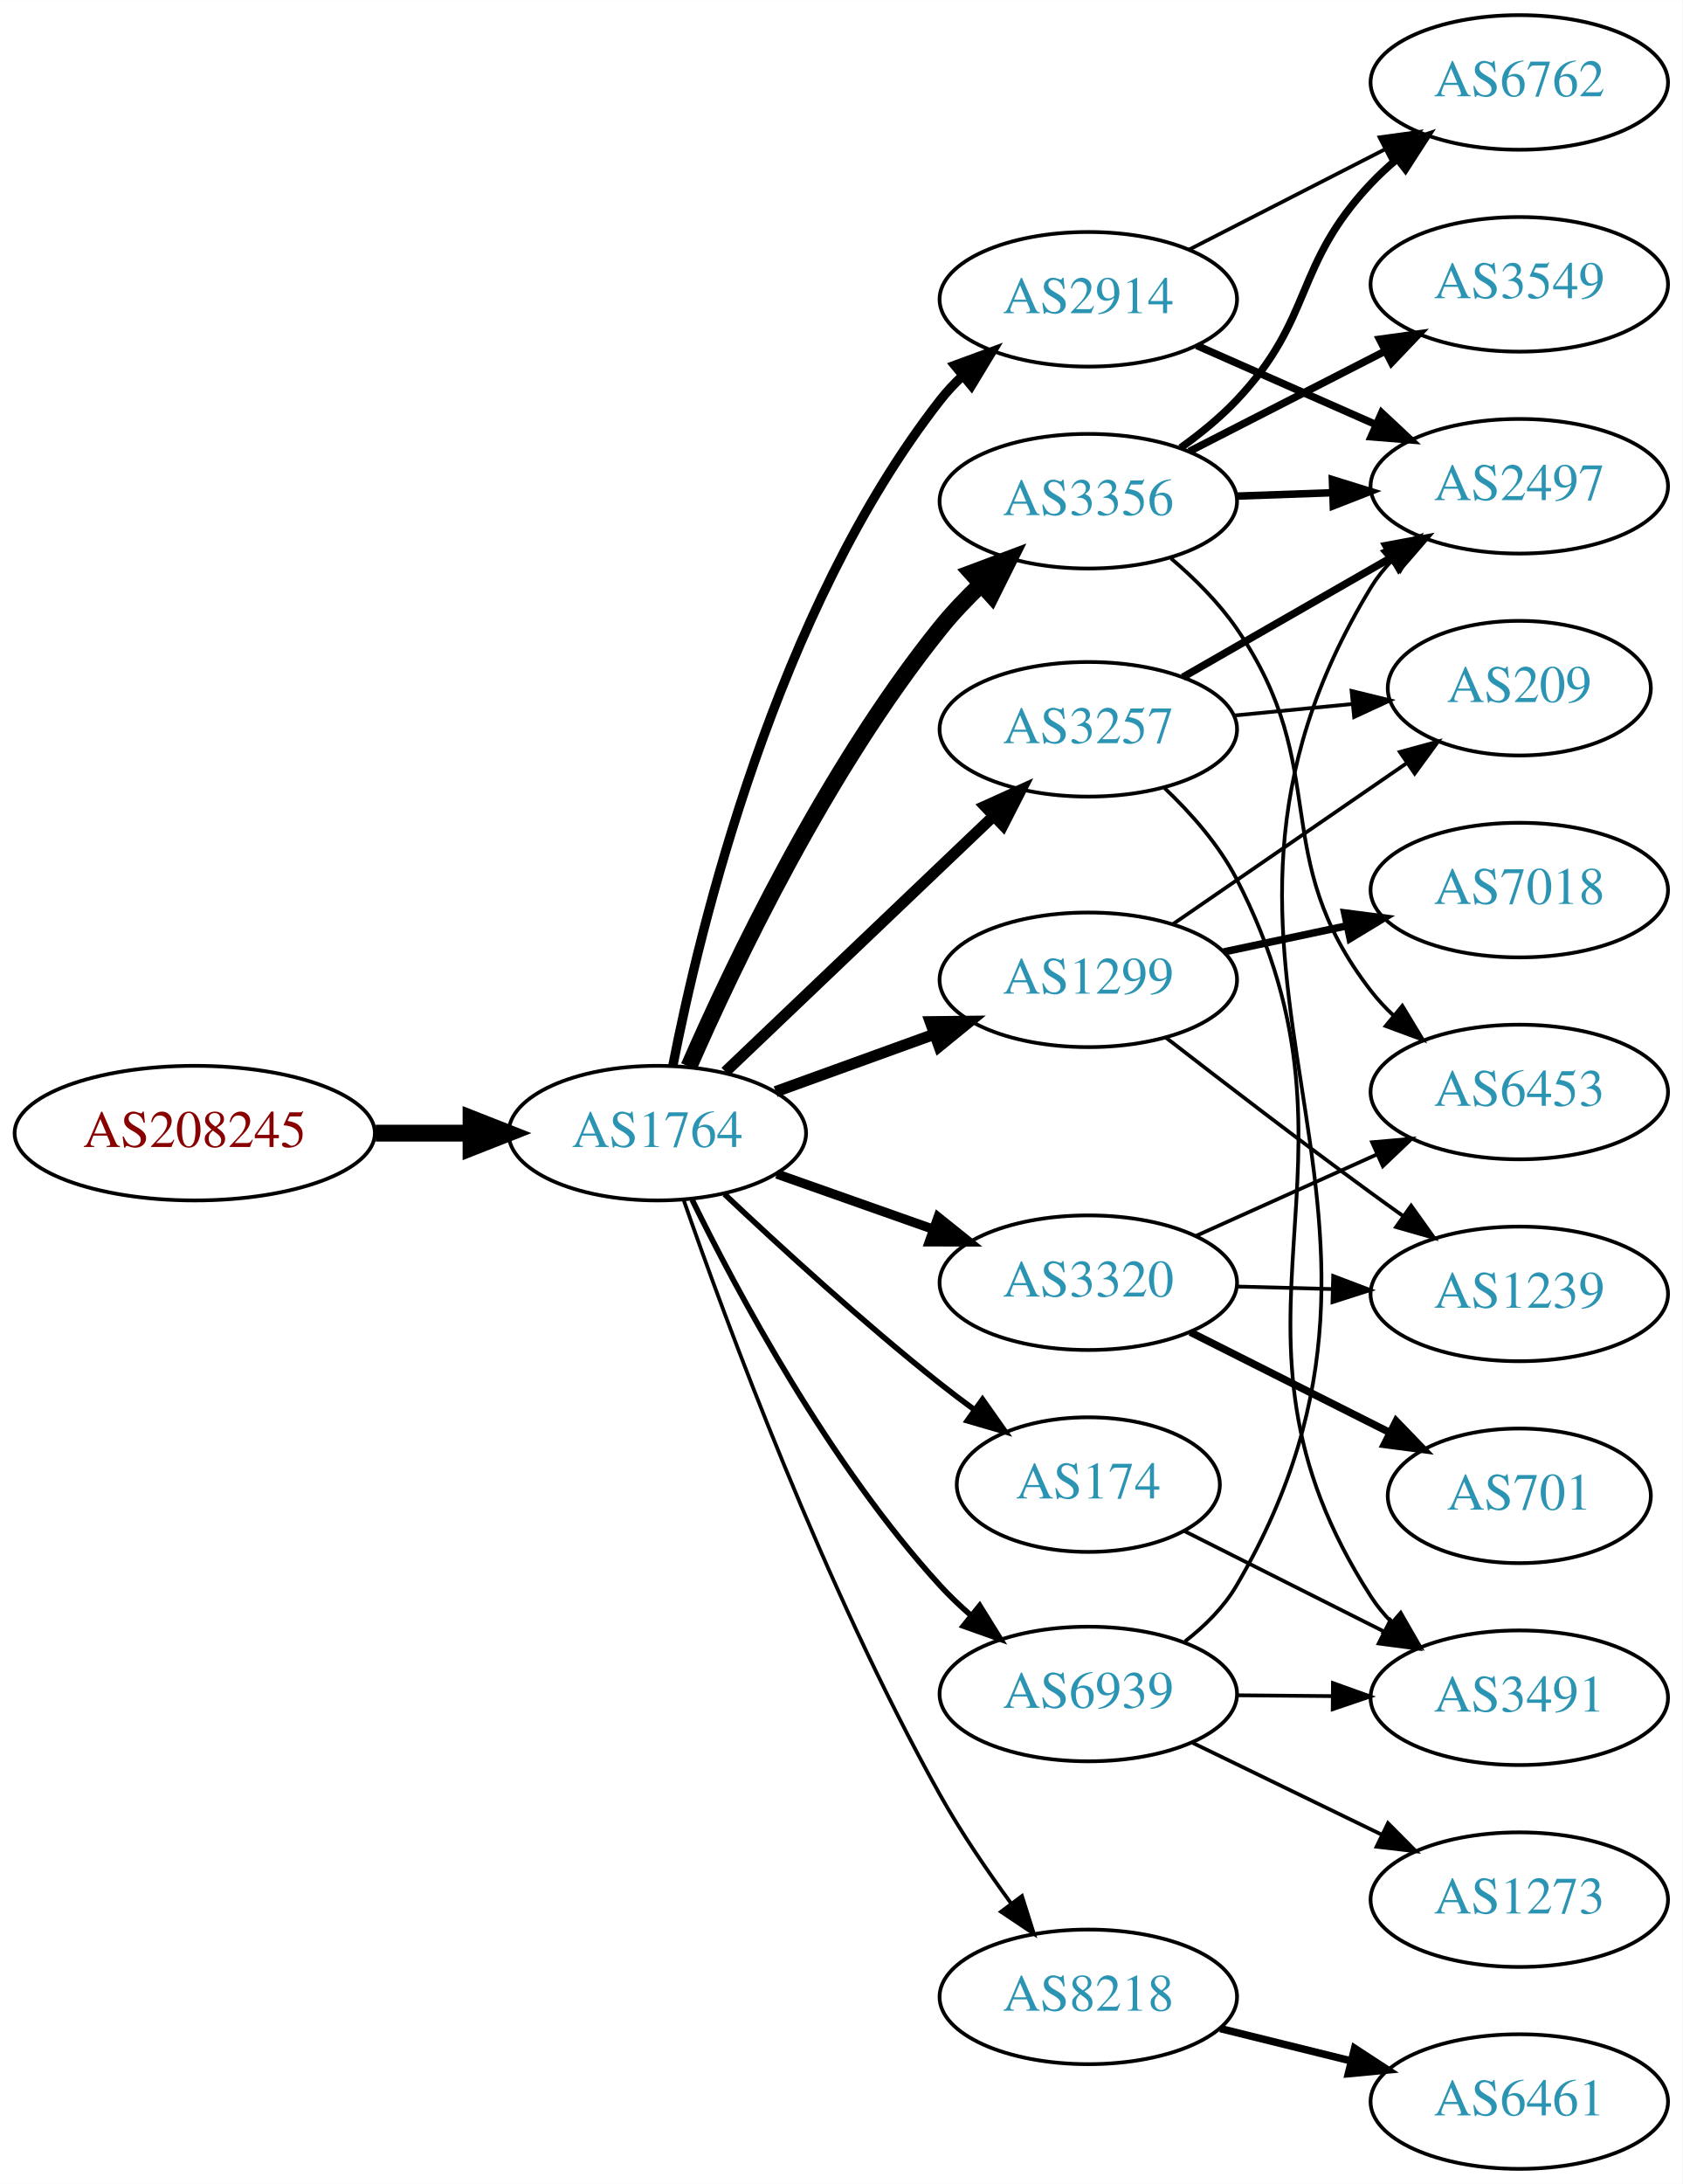
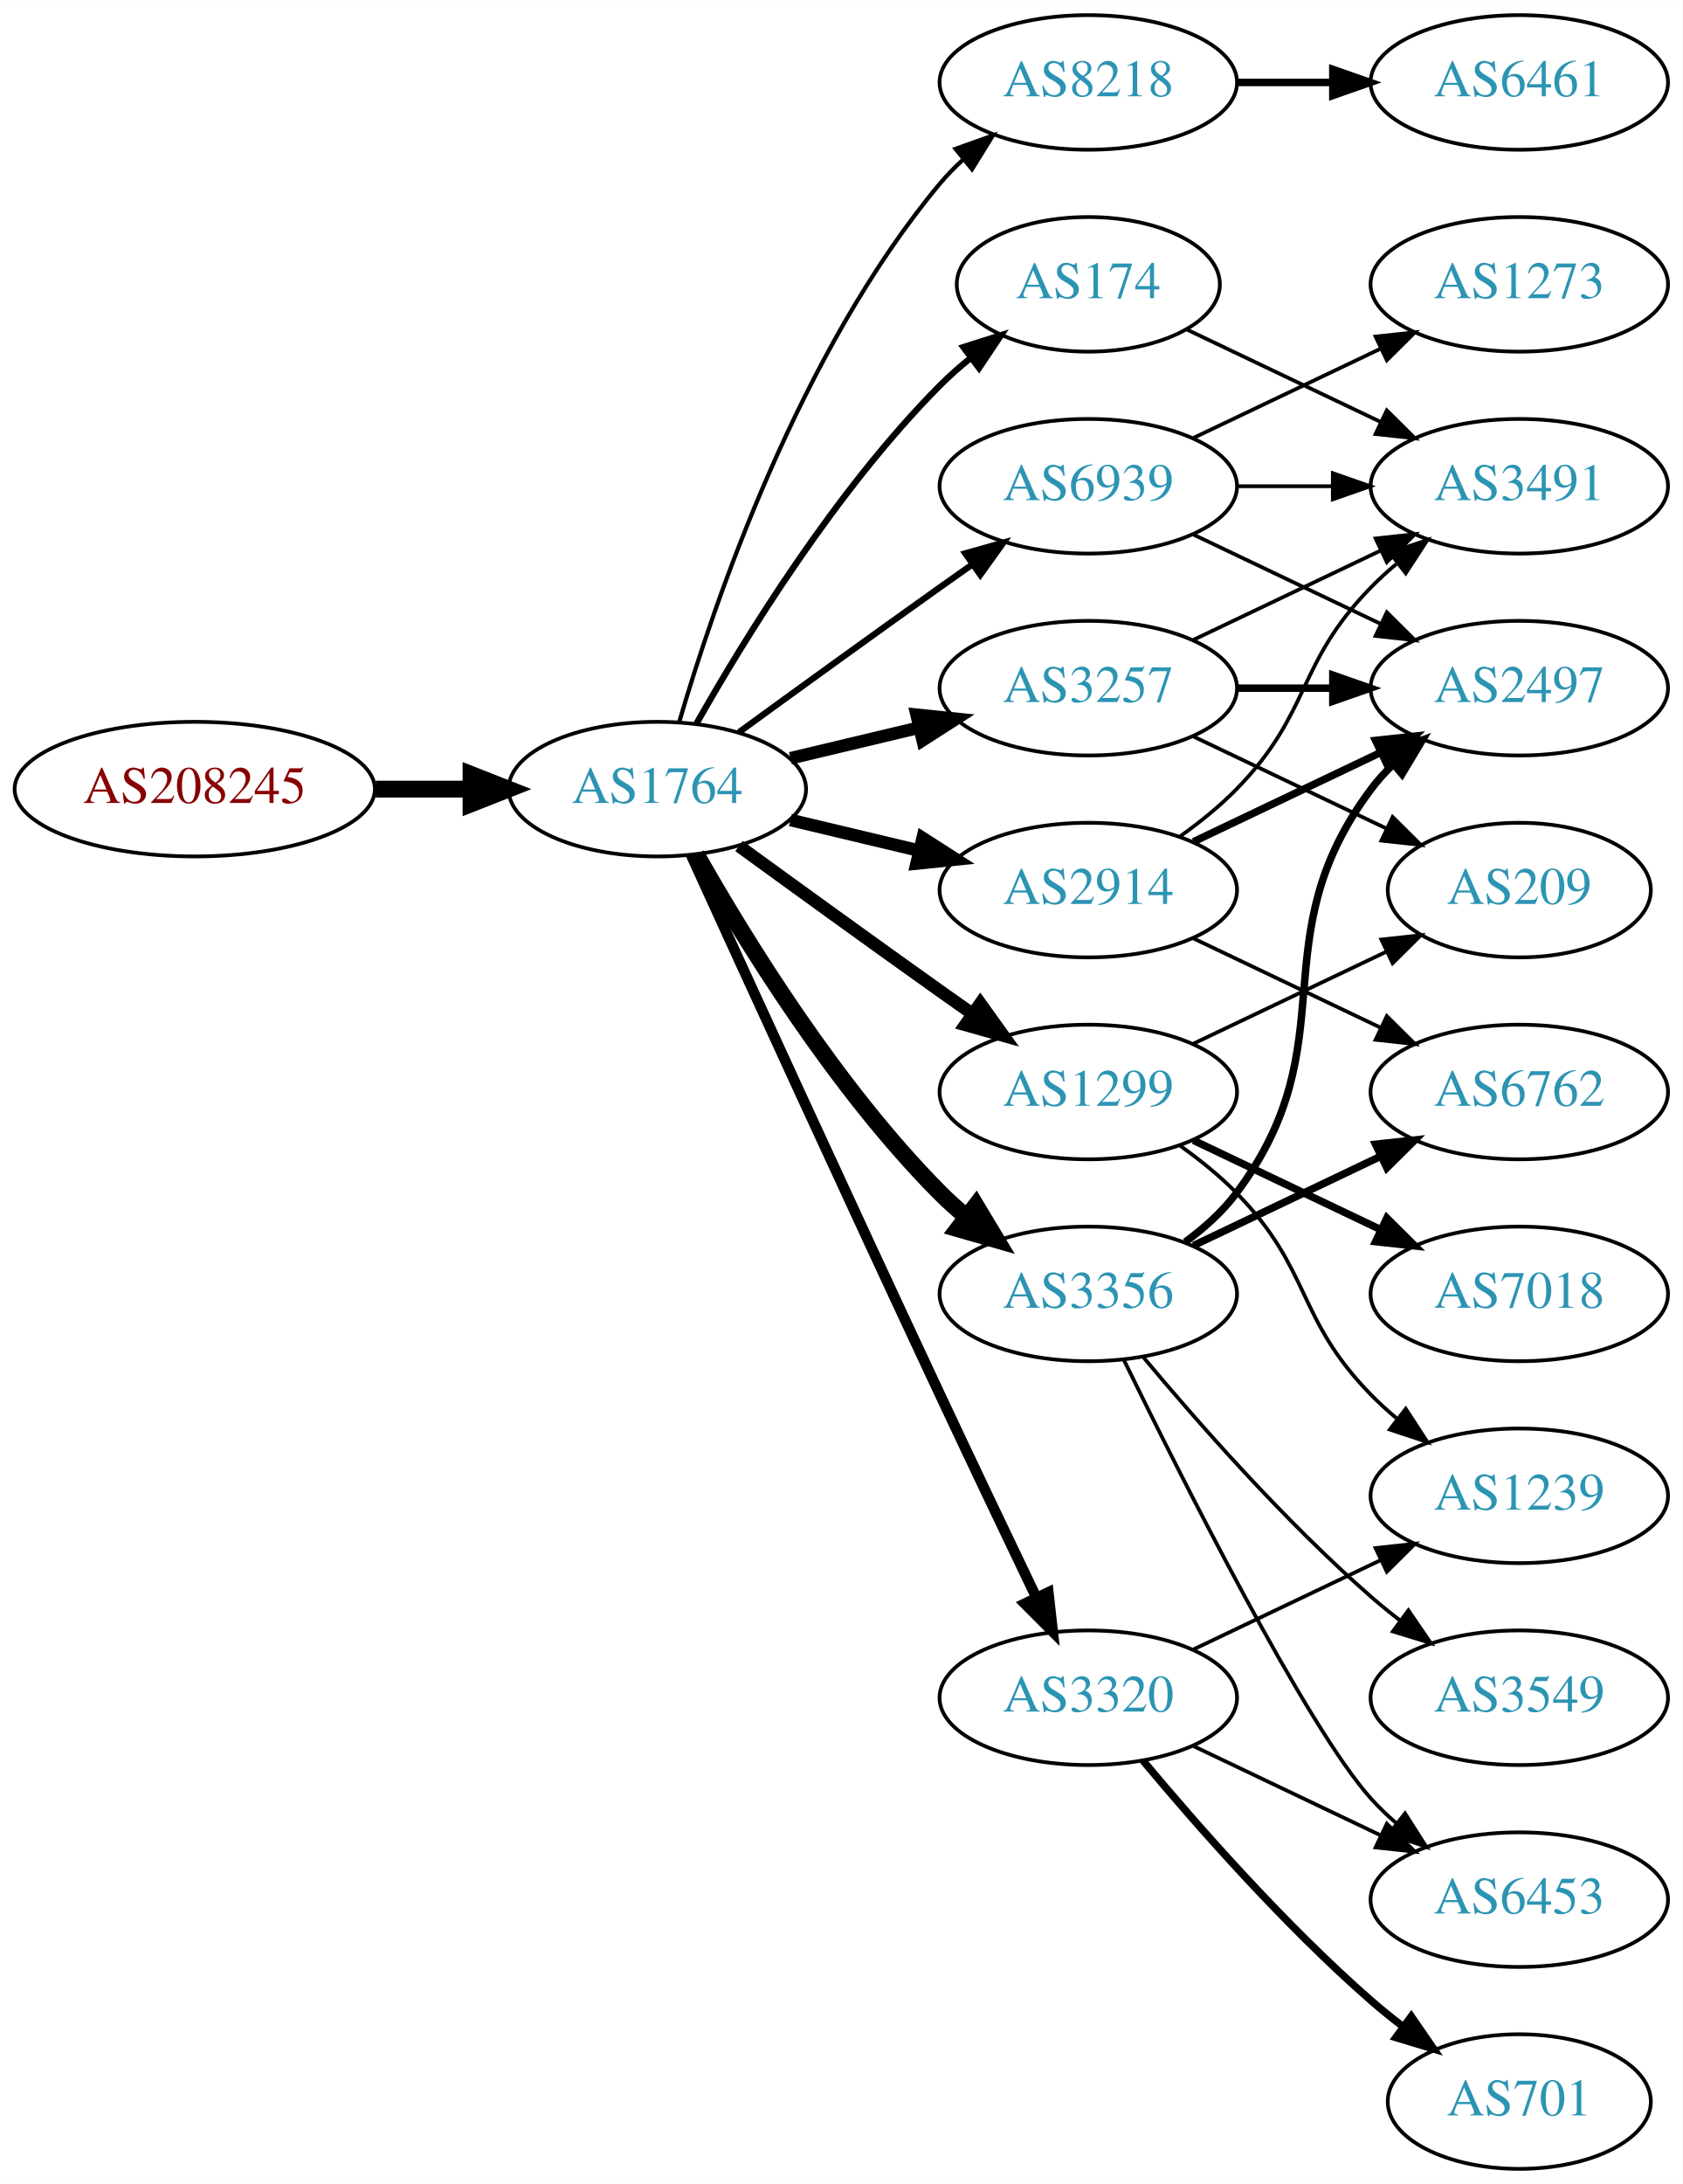
<svg xmlns="http://www.w3.org/2000/svg" xmlns:xlink="http://www.w3.org/1999/xlink" width="450pt" height="584pt" viewBox="0.00 0.00 450.07 584.00">
  <g id="graph0" class="graph" transform="scale(1 1) rotate(0) translate(4 580)">
    <polygon fill="white" stroke="none" points="-4,4 -4,-580 446.07,-580 446.07,4 -4,4" />
    <g id="node1" class="node">
      <g id="a_node1">
        <a xlink:href="/asn/208245" xlink:title="AS208245 ~ Bechtle GmbH [AT]">
-           <ellipse fill="#ffffff" stroke="black" cx="48.096" cy="-277" rx="48.192" ry="18" />
-           <text text-anchor="middle" x="48.096" y="-273.3" font-family="Times,serif" font-size="14.00" fill="#880000">AS208245</text>
+           <ellipse fill="#ffffff" stroke="black" cx="48.096" cy="-369" rx="48.192" ry="18" />
+           <text text-anchor="middle" x="48.096" y="-365.3" font-family="Times,serif" font-size="14.00" fill="#880000">AS208245</text>
        </a>
      </g>
    </g>
    <g id="node2" class="node">
      <g id="a_node2">
        <a xlink:href="/asn/1764" xlink:title="AS1764 ~ NEXTLAYER-AS [AT]">
-           <ellipse fill="#ffffff" stroke="black" cx="171.838" cy="-277" rx="39.794" ry="18" />
-           <text text-anchor="middle" x="171.838" y="-273.3" font-family="Times,serif" font-size="14.00" fill="#2c94b3">AS1764</text>
+           <ellipse fill="#ffffff" stroke="black" cx="171.838" cy="-369" rx="39.794" ry="18" />
+           <text text-anchor="middle" x="171.838" y="-365.3" font-family="Times,serif" font-size="14.00" fill="#2c94b3">AS1764</text>
        </a>
      </g>
    </g>
    <g id="edge1" class="edge">
-       <path fill="none" stroke="black" stroke-width="4.5" d="M96.513,-277C104.867,-277 113.577,-277 121.969,-277" />
-       <polygon fill="black" stroke="black" stroke-width="4.5" points="122.004,-280.938 132.004,-277 122.004,-273.063 122.004,-280.938" />
+       <path fill="none" stroke="black" stroke-width="4.5" d="M96.513,-369C104.867,-369 113.577,-369 121.969,-369" />
+       <polygon fill="black" stroke="black" stroke-width="4.5" points="122.004,-372.938 132.004,-369 122.004,-365.063 122.004,-372.938" />
    </g>
    <g id="node3" class="node">
      <g id="a_node3">
-         <a xlink:href="/asn/3356" xlink:title="AS3356 ~ Level 3 Parent, LLC [US]">
-           <ellipse fill="#ffffff" stroke="black" cx="287.131" cy="-446" rx="39.794" ry="18" />
-           <text text-anchor="middle" x="287.131" y="-442.3" font-family="Times,serif" font-size="14.00" fill="#2c94b3">AS3356</text>
+         <a xlink:href="/asn/8218" xlink:title="AS8218 ~ legacy Neotelecoms [FR]">
+           <ellipse fill="#ffffff" stroke="black" cx="287.131" cy="-558" rx="39.794" ry="18" />
+           <text text-anchor="middle" x="287.131" y="-554.3" font-family="Times,serif" font-size="14.00" fill="#2c94b3">AS8218</text>
        </a>
      </g>
    </g>
    <g id="edge2" class="edge">
-       <path fill="none" stroke="black" stroke-width="4.5" d="M180.288,-294.797C192.098,-321.805 216.942,-374.013 247.484,-412 250.76,-416.074 254.557,-420.062 258.465,-423.79" />
-       <polygon fill="black" stroke="black" stroke-width="4.5" points="255.948,-426.822 266.012,-430.593 261.221,-420.973 255.948,-426.822" />
+       <path fill="none" stroke="black" stroke-width="1.125" d="M177.712,-387.002C187.026,-418.844 209.843,-485.981 247.484,-531 249.355,-533.237 251.453,-535.374 253.679,-537.396" />
+       <polygon fill="black" stroke="black" stroke-width="1.125" points="251.623,-540.234 261.598,-543.804 256.026,-534.793 251.623,-540.234" />
    </g>
    <g id="node4" class="node">
      <g id="a_node4">
-         <a xlink:href="/asn/3257" xlink:title="AS3257 ~ GTT [DE]">
-           <ellipse fill="#ffffff" stroke="black" cx="287.131" cy="-385" rx="39.794" ry="18" />
-           <text text-anchor="middle" x="287.131" y="-381.3" font-family="Times,serif" font-size="14.00" fill="#2c94b3">AS3257</text>
+         <a xlink:href="/asn/2914" xlink:title="AS2914 ~ NTT America, Inc. [US]">
+           <ellipse fill="#ffffff" stroke="black" cx="287.131" cy="-342" rx="39.794" ry="18" />
+           <text text-anchor="middle" x="287.131" y="-338.3" font-family="Times,serif" font-size="14.00" fill="#2c94b3">AS2914</text>
        </a>
      </g>
    </g>
    <g id="edge3" class="edge">
-       <path fill="none" stroke="black" stroke-width="3" d="M190.045,-293.403C209.12,-311.587 240.04,-341.063 261.638,-361.651" />
-       <polygon fill="black" stroke="black" stroke-width="3" points="259.48,-364.43 269.133,-368.797 264.31,-359.363 259.48,-364.43" />
+       <path fill="none" stroke="black" stroke-width="3.375" d="M207.445,-360.752C218.316,-358.162 230.471,-355.265 241.913,-352.538" />
+       <polygon fill="black" stroke="black" stroke-width="3.375" points="242.819,-355.92 251.736,-350.197 241.197,-349.111 242.819,-355.92" />
    </g>
    <g id="node5" class="node">
      <g id="a_node5">
        <a xlink:href="/asn/1299" xlink:title="AS1299 ~ Telia Carrier [EU]">
-           <ellipse fill="#ffffff" stroke="black" cx="287.131" cy="-318" rx="39.794" ry="18" />
-           <text text-anchor="middle" x="287.131" y="-314.3" font-family="Times,serif" font-size="14.00" fill="#2c94b3">AS1299</text>
+           <ellipse fill="#ffffff" stroke="black" cx="287.131" cy="-288" rx="39.794" ry="18" />
+           <text text-anchor="middle" x="287.131" y="-284.3" font-family="Times,serif" font-size="14.00" fill="#2c94b3">AS1299</text>
        </a>
      </g>
    </g>
    <g id="edge4" class="edge">
-       <path fill="none" stroke="black" stroke-width="3" d="M203.497,-288.095C216.469,-292.79 231.762,-298.324 245.643,-303.348" />
-       <polygon fill="black" stroke="black" stroke-width="3" points="244.853,-306.784 255.448,-306.896 247.236,-300.202 244.853,-306.784" />
+       <path fill="none" stroke="black" stroke-width="3.375" d="M193.686,-353.778C208.62,-342.909 229.234,-327.975 247.484,-315 250.305,-312.995 253.248,-310.915 256.196,-308.841" />
+       <polygon fill="black" stroke="black" stroke-width="3.375" points="258.242,-311.681 264.421,-303.074 254.223,-305.95 258.242,-311.681" />
    </g>
    <g id="node6" class="node">
      <g id="a_node6">
-         <a xlink:href="/asn/3320" xlink:title="AS3320 ~ DTAG [DE]">
-           <ellipse fill="#ffffff" stroke="black" cx="287.131" cy="-237" rx="39.794" ry="18" />
-           <text text-anchor="middle" x="287.131" y="-233.3" font-family="Times,serif" font-size="14.00" fill="#2c94b3">AS3320</text>
+         <a xlink:href="/asn/3356" xlink:title="AS3356 ~ Level 3 Parent, LLC [US]">
+           <ellipse fill="#ffffff" stroke="black" cx="287.131" cy="-234" rx="39.794" ry="18" />
+           <text text-anchor="middle" x="287.131" y="-230.3" font-family="Times,serif" font-size="14.00" fill="#2c94b3">AS3356</text>
        </a>
      </g>
    </g>
    <g id="edge5" class="edge">
-       <path fill="none" stroke="black" stroke-width="2.5" d="M203.796,-266.07C216.659,-261.528 231.765,-256.195 245.502,-251.345" />
-       <polygon fill="black" stroke="black" stroke-width="2.5" points="246.946,-254.547 255.211,-247.917 244.616,-247.946 246.946,-254.547" />
+       <path fill="none" stroke="black" stroke-width="4.5" d="M182.298,-351.51C195.08,-328.904 219.512,-289.114 247.484,-261 249.595,-258.879 251.891,-256.812 254.277,-254.829" />
+       <polygon fill="black" stroke="black" stroke-width="4.5" points="257.059,-257.657 262.592,-248.444 252.263,-251.411 257.059,-257.657" />
    </g>
    <g id="node7" class="node">
      <g id="a_node7">
-         <a xlink:href="/asn/2914" xlink:title="AS2914 ~ NTT America, Inc. [US]">
-           <ellipse fill="#ffffff" stroke="black" cx="287.131" cy="-500" rx="39.794" ry="18" />
-           <text text-anchor="middle" x="287.131" y="-496.3" font-family="Times,serif" font-size="14.00" fill="#2c94b3">AS2914</text>
+         <a xlink:href="/asn/3320" xlink:title="AS3320 ~ DTAG [DE]">
+           <ellipse fill="#ffffff" stroke="black" cx="287.131" cy="-126" rx="39.794" ry="18" />
+           <text text-anchor="middle" x="287.131" y="-122.3" font-family="Times,serif" font-size="14.00" fill="#2c94b3">AS3320</text>
        </a>
      </g>
    </g>
    <g id="edge6" class="edge">
-       <path fill="none" stroke="black" stroke-width="2.5" d="M175.984,-294.979C183.153,-331.73 203.591,-416.727 247.484,-473 249.278,-475.299 251.32,-477.481 253.508,-479.534" />
-       <polygon fill="black" stroke="black" stroke-width="2.5" points="251.412,-482.342 261.355,-486.001 255.863,-476.94 251.412,-482.342" />
+       <path fill="none" stroke="black" stroke-width="2.812" d="M180.825,-351.464C194.401,-321.704 222.899,-259.43 247.484,-207 255.976,-188.892 265.668,-168.579 273.222,-152.825" />
+       <polygon fill="black" stroke="black" stroke-width="2.812" points="276.446,-154.195 277.619,-143.665 270.136,-151.165 276.446,-154.195" />
    </g>
    <g id="node8" class="node">
      <g id="a_node8">
-         <a xlink:href="/asn/8218" xlink:title="AS8218 ~ legacy Neotelecoms [FR]">
-           <ellipse fill="#ffffff" stroke="black" cx="287.131" cy="-46" rx="39.794" ry="18" />
-           <text text-anchor="middle" x="287.131" y="-42.3" font-family="Times,serif" font-size="14.00" fill="#2c94b3">AS8218</text>
+         <a xlink:href="/asn/174" xlink:title="AS174 ~ Cogent Communications [US]">
+           <ellipse fill="#ffffff" stroke="black" cx="287.131" cy="-504" rx="35.194" ry="18" />
+           <text text-anchor="middle" x="287.131" y="-500.3" font-family="Times,serif" font-size="14.00" fill="#2c94b3">AS174</text>
        </a>
      </g>
    </g>
    <g id="edge7" class="edge">
-       <path fill="none" stroke="black" d="M178.905,-259.057C190.275,-226.384 216.462,-155.443 247.484,-100 253.03,-90.089 260.031,-79.809 266.545,-70.912" />
-       <polygon fill="black" stroke="black" points="269.382,-72.963 272.579,-62.862 263.781,-68.765 269.382,-72.963" />
+       <path fill="none" stroke="black" stroke-width="1.688" d="M182.298,-386.49C195.08,-409.096 219.512,-448.886 247.484,-477 249.985,-479.513 252.745,-481.949 255.606,-484.261" />
+       <polygon fill="black" stroke="black" stroke-width="1.688" points="253.705,-487.21 263.804,-490.413 257.907,-481.611 253.705,-487.21" />
    </g>
    <g id="node9" class="node">
      <g id="a_node9">
-         <a xlink:href="/asn/174" xlink:title="AS174 ~ Cogent Communications [US]">
-           <ellipse fill="#ffffff" stroke="black" cx="287.131" cy="-183" rx="35.194" ry="18" />
-           <text text-anchor="middle" x="287.131" y="-179.3" font-family="Times,serif" font-size="14.00" fill="#2c94b3">AS174</text>
+         <a xlink:href="/asn/3257" xlink:title="AS3257 ~ GTT [DE]">
+           <ellipse fill="#ffffff" stroke="black" cx="287.131" cy="-396" rx="39.794" ry="18" />
+           <text text-anchor="middle" x="287.131" y="-392.3" font-family="Times,serif" font-size="14.00" fill="#2c94b3">AS3257</text>
        </a>
      </g>
    </g>
    <g id="edge8" class="edge">
-       <path fill="none" stroke="black" stroke-width="1.5" d="M189.813,-260.68C204.615,-246.716 226.884,-226.342 247.484,-210 250.414,-207.676 253.529,-205.322 256.669,-203.022" />
-       <polygon fill="black" stroke="black" stroke-width="1.5" points="258.83,-205.779 264.934,-197.119 254.762,-200.083 258.83,-205.779" />
+       <path fill="none" stroke="black" stroke-width="3.375" d="M207.445,-377.248C218.316,-379.838 230.471,-382.735 241.913,-385.462" />
+       <polygon fill="black" stroke="black" stroke-width="3.375" points="241.197,-388.889 251.736,-387.803 242.819,-382.08 241.197,-388.889" />
    </g>
    <g id="node10" class="node">
      <g id="a_node10">
        <a xlink:href="/asn/6939" xlink:title="AS6939 ~ Hurricane Electric LLC [US]">
-           <ellipse fill="#ffffff" stroke="black" cx="287.131" cy="-127" rx="39.794" ry="18" />
-           <text text-anchor="middle" x="287.131" y="-123.3" font-family="Times,serif" font-size="14.00" fill="#2c94b3">AS6939</text>
+           <ellipse fill="#ffffff" stroke="black" cx="287.131" cy="-450" rx="39.794" ry="18" />
+           <text text-anchor="middle" x="287.131" y="-446.3" font-family="Times,serif" font-size="14.00" fill="#2c94b3">AS6939</text>
        </a>
      </g>
    </g>
    <g id="edge9" class="edge">
-       <path fill="none" stroke="black" stroke-width="1.5" d="M181.155,-259.183C193.345,-234.271 217.862,-188.448 247.484,-156 250.008,-153.235 252.826,-150.553 255.76,-148.009" />
-       <polygon fill="black" stroke="black" stroke-width="1.5" points="258.08,-150.635 263.67,-141.635 253.688,-145.184 258.08,-150.635" />
+       <path fill="none" stroke="black" stroke-width="1.688" d="M193.686,-384.222C208.62,-395.091 229.234,-410.025 247.484,-423 250.305,-425.005 253.248,-427.085 256.196,-429.159" />
+       <polygon fill="black" stroke="black" stroke-width="1.688" points="254.223,-432.05 264.421,-434.926 258.242,-426.319 254.223,-432.05" />
    </g>
    <g id="node11" class="node">
      <g id="a_node11">
+         <a xlink:href="/asn/6461" xlink:title="AS6461 ~ Zayo Bandwidth [US]">
+           <ellipse fill="#ffffff" stroke="black" cx="402.424" cy="-558" rx="39.794" ry="18" />
+           <text text-anchor="middle" x="402.424" y="-554.3" font-family="Times,serif" font-size="14.00" fill="#2c94b3">AS6461</text>
+         </a>
+       </g>
+     </g>
+     <g id="edge10" class="edge">
+       <path fill="none" stroke="black" stroke-width="2" d="M326.803,-558C335.006,-558 343.77,-558 352.302,-558" />
+       <polygon fill="black" stroke="black" stroke-width="2" points="352.541,-561.5 362.541,-558 352.541,-554.5 352.541,-561.5" />
+     </g>
+     <g id="node15" class="node">
+       <g id="a_node15">
+         <a xlink:href="/asn/2497" xlink:title="AS2497 ~ Internet Initiative Japan Inc. [JP]">
+           <ellipse fill="#ffffff" stroke="black" cx="402.424" cy="-396" rx="39.794" ry="18" />
+           <text text-anchor="middle" x="402.424" y="-392.3" font-family="Times,serif" font-size="14.00" fill="#2c94b3">AS2497</text>
+         </a>
+       </g>
+     </g>
+     <g id="edge14" class="edge">
+       <path fill="none" stroke="black" stroke-width="2" d="M315.267,-354.934C330.261,-362.081 349.082,-371.052 365.306,-378.785" />
+       <polygon fill="black" stroke="black" stroke-width="2" points="363.976,-382.028 374.509,-383.171 366.988,-375.709 363.976,-382.028" />
+     </g>
+     <g id="node16" class="node">
+       <g id="a_node16">
+         <a xlink:href="/asn/3491" xlink:title="AS3491 ~ PCCW Global, Inc. [US]">
+           <ellipse fill="#ffffff" stroke="black" cx="402.424" cy="-450" rx="39.794" ry="18" />
+           <text text-anchor="middle" x="402.424" y="-446.3" font-family="Times,serif" font-size="14.00" fill="#2c94b3">AS3491</text>
+         </a>
+       </g>
+     </g>
+     <g id="edge15" class="edge">
+       <path fill="none" stroke="black" d="M311.725,-356.389C316.981,-360.148 322.313,-364.437 326.777,-369 346.95,-389.617 342.605,-402.383 362.777,-423 364.87,-425.139 367.154,-427.218 369.53,-429.21" />
+       <polygon fill="black" stroke="black" points="367.774,-432.275 377.83,-435.611 372.049,-426.732 367.774,-432.275" />
+     </g>
+     <g id="node17" class="node">
+       <g id="a_node17">
        <a xlink:href="/asn/6762" xlink:title="AS6762 ~ TELECOM ITALIA SPARKLE S.p.A. [IT]">
-           <ellipse fill="#ffffff" stroke="black" cx="402.424" cy="-558" rx="39.794" ry="18" />
-           <text text-anchor="middle" x="402.424" y="-554.3" font-family="Times,serif" font-size="14.00" fill="#2c94b3">AS6762</text>
-         </a>
-       </g>
-     </g>
-     <g id="edge10" class="edge">
-       <path fill="none" stroke="black" stroke-width="2" d="M311.833,-460.285C317.085,-464.048 322.387,-468.365 326.777,-473 347.64,-495.028 341.915,-508.972 362.777,-531 364.835,-533.173 367.094,-535.276 369.453,-537.284" />
-       <polygon fill="black" stroke="black" stroke-width="2" points="367.679,-540.338 377.721,-543.715 371.977,-534.813 367.679,-540.338" />
+           <ellipse fill="#ffffff" stroke="black" cx="402.424" cy="-288" rx="39.794" ry="18" />
+           <text text-anchor="middle" x="402.424" y="-284.3" font-family="Times,serif" font-size="14.00" fill="#2c94b3">AS6762</text>
+         </a>
+       </g>
+     </g>
+     <g id="edge16" class="edge">
+       <path fill="none" stroke="black" d="M315.267,-329.066C330.261,-321.919 349.082,-312.948 365.306,-305.215" />
+       <polygon fill="black" stroke="black" points="366.988,-308.291 374.509,-300.829 363.976,-301.972 366.988,-308.291" />
    </g>
    <g id="node12" class="node">
      <g id="a_node12">
-         <a xlink:href="/asn/3549" xlink:title="AS3549 ~ Level 3 Parent, LLC [US]">
-           <ellipse fill="#ffffff" stroke="black" cx="402.424" cy="-504" rx="39.794" ry="18" />
-           <text text-anchor="middle" x="402.424" y="-500.3" font-family="Times,serif" font-size="14.00" fill="#2c94b3">AS3549</text>
+         <a xlink:href="/asn/7018" xlink:title="AS7018 ~ AT&amp;T Services, Inc. [US]">
+           <ellipse fill="#ffffff" stroke="black" cx="402.424" cy="-234" rx="39.794" ry="18" />
+           <text text-anchor="middle" x="402.424" y="-230.3" font-family="Times,serif" font-size="14.00" fill="#2c94b3">AS7018</text>
        </a>
      </g>
    </g>
    <g id="edge11" class="edge">
-       <path fill="none" stroke="black" stroke-width="2" d="M314.123,-459.306C329.667,-467.264 349.617,-477.478 366.522,-486.132" />
-       <polygon fill="black" stroke="black" stroke-width="2" points="365.057,-489.314 375.553,-490.756 368.247,-483.083 365.057,-489.314" />
+       <path fill="none" stroke="black" stroke-width="2" d="M315.267,-275.066C330.261,-267.919 349.082,-258.948 365.306,-251.215" />
+       <polygon fill="black" stroke="black" stroke-width="2" points="366.988,-254.291 374.509,-246.829 363.976,-247.972 366.988,-254.291" />
    </g>
    <g id="node13" class="node">
      <g id="a_node13">
-         <a xlink:href="/asn/6453" xlink:title="AS6453 ~ TATA COMMUNICATIONS (AMERICA) INC [US]">
-           <ellipse fill="#ffffff" stroke="black" cx="402.424" cy="-288" rx="39.794" ry="18" />
-           <text text-anchor="middle" x="402.424" y="-284.3" font-family="Times,serif" font-size="14.00" fill="#2c94b3">AS6453</text>
+         <a xlink:href="/asn/1239" xlink:title="AS1239 ~ Sprint [US]">
+           <ellipse fill="#ffffff" stroke="black" cx="402.424" cy="-180" rx="39.794" ry="18" />
+           <text text-anchor="middle" x="402.424" y="-176.3" font-family="Times,serif" font-size="14.00" fill="#2c94b3">AS1239</text>
        </a>
      </g>
    </g>
    <g id="edge12" class="edge">
-       <path fill="none" stroke="black" d="M309.255,-430.702C315.543,-425.345 322.018,-418.922 326.777,-412 352.83,-374.108 334.65,-351.379 362.777,-315 364.561,-312.693 366.596,-310.506 368.779,-308.449" />
-       <polygon fill="black" stroke="black" points="371.135,-311.042 376.617,-301.975 366.678,-305.645 371.135,-311.042" />
+       <path fill="none" stroke="black" d="M311.725,-273.611C316.981,-269.852 322.313,-265.563 326.777,-261 346.95,-240.383 342.605,-227.617 362.777,-207 364.87,-204.861 367.154,-202.782 369.53,-200.79" />
+       <polygon fill="black" stroke="black" points="372.049,-203.268 377.83,-194.389 367.774,-197.725 372.049,-203.268" />
    </g>
    <g id="node14" class="node">
      <g id="a_node14">
-         <a xlink:href="/asn/2497" xlink:title="AS2497 ~ Internet Initiative Japan Inc. [JP]">
-           <ellipse fill="#ffffff" stroke="black" cx="402.424" cy="-450" rx="39.794" ry="18" />
-           <text text-anchor="middle" x="402.424" y="-446.3" font-family="Times,serif" font-size="14.00" fill="#2c94b3">AS2497</text>
+         <a xlink:href="/asn/209" xlink:title="AS209 ~ CenturyLink Communications, LLC [US]">
+           <ellipse fill="#ffffff" stroke="black" cx="402.424" cy="-342" rx="35.194" ry="18" />
+           <text text-anchor="middle" x="402.424" y="-338.3" font-family="Times,serif" font-size="14.00" fill="#2c94b3">AS209</text>
        </a>
      </g>
    </g>
    <g id="edge13" class="edge">
-       <path fill="none" stroke="black" stroke-width="2" d="M326.803,-447.365C335.006,-447.655 343.77,-447.964 352.302,-448.266" />
-       <polygon fill="black" stroke="black" stroke-width="2" points="352.424,-451.772 362.541,-448.627 352.671,-444.776 352.424,-451.772" />
-     </g>
-     <g id="edge21" class="edge">
-       <path fill="none" stroke="black" stroke-width="2" d="M312.435,-398.944C328.713,-408.283 350.349,-420.697 368.211,-430.945" />
-       <polygon fill="black" stroke="black" stroke-width="2" points="366.744,-434.138 377.16,-436.079 370.228,-428.067 366.744,-434.138" />
-     </g>
-     <g id="node17" class="node">
-       <g id="a_node17">
-         <a xlink:href="/asn/209" xlink:title="AS209 ~ CenturyLink Communications, LLC [US]">
-           <ellipse fill="#ffffff" stroke="black" cx="402.424" cy="-396" rx="35.194" ry="18" />
-           <text text-anchor="middle" x="402.424" y="-392.3" font-family="Times,serif" font-size="14.00" fill="#2c94b3">AS209</text>
-         </a>
-       </g>
-     </g>
-     <g id="edge22" class="edge">
-       <path fill="none" stroke="black" d="M326.171,-388.693C336.296,-389.676 347.312,-390.746 357.714,-391.756" />
-       <polygon fill="black" stroke="black" points="357.564,-395.258 367.855,-392.741 358.24,-388.291 357.564,-395.258" />
+       <path fill="none" stroke="black" d="M315.267,-300.934C330.699,-308.29 350.185,-317.577 366.72,-325.459" />
+       <polygon fill="black" stroke="black" points="365.529,-328.768 376.062,-329.911 368.54,-322.449 365.529,-328.768" />
+     </g>
+     <g id="edge18" class="edge">
+       <path fill="none" stroke="black" stroke-width="2" d="M313.062,-247.882C318.138,-251.611 323.056,-256.016 326.777,-261 357.049,-301.542 332.506,-328.458 362.777,-369 364.522,-371.336 366.529,-373.545 368.693,-375.617" />
+       <polygon fill="black" stroke="black" stroke-width="2" points="366.57,-378.405 376.493,-382.118 371.052,-373.027 366.57,-378.405" />
+     </g>
+     <g id="edge20" class="edge">
+       <path fill="none" stroke="black" stroke-width="2" d="M315.267,-246.934C330.261,-254.081 349.082,-263.052 365.306,-270.785" />
+       <polygon fill="black" stroke="black" stroke-width="2" points="363.976,-274.028 374.509,-275.171 366.988,-267.709 363.976,-274.028" />
+     </g>
+     <g id="node18" class="node">
+       <g id="a_node18">
+         <a xlink:href="/asn/6453" xlink:title="AS6453 ~ TATA COMMUNICATIONS (AMERICA) INC [US]">
+           <ellipse fill="#ffffff" stroke="black" cx="402.424" cy="-72" rx="39.794" ry="18" />
+           <text text-anchor="middle" x="402.424" y="-68.3" font-family="Times,serif" font-size="14.00" fill="#2c94b3">AS6453</text>
+         </a>
+       </g>
+     </g>
+     <g id="edge17" class="edge">
+       <path fill="none" stroke="black" d="M296.569,-216.489C312.187,-184.491 345.574,-118.107 362.777,-99 364.78,-96.776 366.999,-94.637 369.331,-92.603" />
+       <polygon fill="black" stroke="black" points="371.862,-95.065 377.55,-86.127 367.529,-89.567 371.862,-95.065" />
    </g>
    <g id="node19" class="node">
      <g id="a_node19">
-         <a xlink:href="/asn/3491" xlink:title="AS3491 ~ PCCW Global, Inc. [US]">
+         <a xlink:href="/asn/3549" xlink:title="AS3549 ~ Level 3 Parent, LLC [US]">
          <ellipse fill="#ffffff" stroke="black" cx="402.424" cy="-126" rx="39.794" ry="18" />
-           <text text-anchor="middle" x="402.424" y="-122.3" font-family="Times,serif" font-size="14.00" fill="#2c94b3">AS3491</text>
-         </a>
-       </g>
-     </g>
-     <g id="edge20" class="edge">
-       <path fill="none" stroke="black" d="M307.549,-369.261C314.647,-362.515 322.08,-354.094 326.777,-345 366.62,-267.862 315.695,-225.945 362.777,-153 364.359,-150.55 366.248,-148.259 368.33,-146.131" />
-       <polygon fill="black" stroke="black" points="370.699,-148.709 375.976,-139.523 366.122,-143.413 370.699,-148.709" />
-     </g>
-     <g id="node15" class="node">
-       <g id="a_node15">
-         <a xlink:href="/asn/7018" xlink:title="AS7018 ~ AT&amp;T Services, Inc. [US]">
-           <ellipse fill="#ffffff" stroke="black" cx="402.424" cy="-342" rx="39.794" ry="18" />
-           <text text-anchor="middle" x="402.424" y="-338.3" font-family="Times,serif" font-size="14.00" fill="#2c94b3">AS7018</text>
-         </a>
-       </g>
-     </g>
-     <g id="edge14" class="edge">
-       <path fill="none" stroke="black" stroke-width="2" d="M323.356,-325.462C333.8,-327.675 345.383,-330.128 356.36,-332.454" />
-       <polygon fill="black" stroke="black" stroke-width="2" points="355.712,-335.894 366.22,-334.542 357.163,-329.046 355.712,-335.894" />
-     </g>
-     <g id="node16" class="node">
-       <g id="a_node16">
-         <a xlink:href="/asn/1239" xlink:title="AS1239 ~ Sprint [US]">
-           <ellipse fill="#ffffff" stroke="black" cx="402.424" cy="-234" rx="39.794" ry="18" />
-           <text text-anchor="middle" x="402.424" y="-230.3" font-family="Times,serif" font-size="14.00" fill="#2c94b3">AS1239</text>
-         </a>
-       </g>
-     </g>
-     <g id="edge15" class="edge">
-       <path fill="none" stroke="black" d="M307.919,-302.527C322.865,-290.929 343.95,-274.756 362.777,-261 365.572,-258.958 368.497,-256.855 371.434,-254.765" />
-       <polygon fill="black" stroke="black" points="373.488,-257.6 379.643,-248.977 369.454,-251.879 373.488,-257.6" />
-     </g>
-     <g id="edge16" class="edge">
-       <path fill="none" stroke="black" d="M309.707,-332.855C327.491,-345.099 352.879,-362.578 372.437,-376.043" />
-       <polygon fill="black" stroke="black" points="370.471,-378.939 380.693,-381.727 374.441,-373.173 370.471,-378.939" />
+           <text text-anchor="middle" x="402.424" y="-122.3" font-family="Times,serif" font-size="14.00" fill="#2c94b3">AS3549</text>
+         </a>
+       </g>
    </g>
    <g id="edge19" class="edge">
-       <path fill="none" stroke="black" d="M315.845,-249.476C330.384,-256.021 348.399,-264.13 364.144,-271.218" />
-       <polygon fill="black" stroke="black" points="363.047,-274.563 373.603,-275.476 365.921,-268.18 363.047,-274.563" />
-     </g>
-     <g id="edge18" class="edge">
-       <path fill="none" stroke="black" d="M326.803,-235.976C335.006,-235.759 343.77,-235.527 352.302,-235.301" />
-       <polygon fill="black" stroke="black" points="352.638,-238.793 362.541,-235.03 352.452,-231.796 352.638,-238.793" />
-     </g>
-     <g id="node18" class="node">
-       <g id="a_node18">
-         <a xlink:href="/asn/701" xlink:title="AS701 ~ UUNET [US]">
-           <ellipse fill="#ffffff" stroke="black" cx="402.424" cy="-180" rx="35.194" ry="18" />
-           <text text-anchor="middle" x="402.424" y="-176.3" font-family="Times,serif" font-size="14.00" fill="#2c94b3">AS701</text>
-         </a>
-       </g>
-     </g>
-     <g id="edge17" class="edge">
-       <path fill="none" stroke="black" stroke-width="2" d="M314.407,-223.78C330.292,-215.788 350.699,-205.521 367.758,-196.938" />
-       <polygon fill="black" stroke="black" stroke-width="2" points="369.481,-199.989 376.841,-192.368 366.335,-193.736 369.481,-199.989" />
-     </g>
-     <g id="edge25" class="edge">
-       <path fill="none" stroke="black" d="M314.123,-513.306C329.667,-521.264 349.617,-531.478 366.522,-540.132" />
-       <polygon fill="black" stroke="black" points="365.057,-543.314 375.553,-544.756 368.247,-537.083 365.057,-543.314" />
-     </g>
-     <g id="edge24" class="edge">
-       <path fill="none" stroke="black" stroke-width="2" d="M316.136,-487.64C330.57,-481.27 348.371,-473.414 363.97,-466.53" />
-       <polygon fill="black" stroke="black" stroke-width="2" points="365.613,-469.63 373.348,-462.391 362.787,-463.226 365.613,-469.63" />
+       <path fill="none" stroke="black" d="M301.761,-217.183C316.044,-200.071 339.59,-173.255 362.777,-153 365.243,-150.846 367.882,-148.706 370.579,-146.628" />
+       <polygon fill="black" stroke="black" points="372.752,-149.375 378.733,-140.63 368.604,-143.736 372.752,-149.375" />
+     </g>
+     <g id="edge21" class="edge">
+       <path fill="none" stroke="black" d="M315.267,-138.934C330.261,-146.081 349.082,-155.052 365.306,-162.785" />
+       <polygon fill="black" stroke="black" points="363.976,-166.028 374.509,-167.171 366.988,-159.709 363.976,-166.028" />
+     </g>
+     <g id="edge23" class="edge">
+       <path fill="none" stroke="black" d="M315.267,-113.066C330.261,-105.919 349.082,-96.948 365.306,-89.215" />
+       <polygon fill="black" stroke="black" points="366.988,-92.291 374.509,-84.829 363.976,-85.972 366.988,-92.291" />
    </g>
    <g id="node20" class="node">
      <g id="a_node20">
-         <a xlink:href="/asn/6461" xlink:title="AS6461 ~ Zayo Bandwidth [US]">
-           <ellipse fill="#ffffff" stroke="black" cx="402.424" cy="-18" rx="39.794" ry="18" />
-           <text text-anchor="middle" x="402.424" y="-14.3" font-family="Times,serif" font-size="14.00" fill="#2c94b3">AS6461</text>
-         </a>
-       </g>
-     </g>
-     <g id="edge23" class="edge">
-       <path fill="none" stroke="black" stroke-width="2" d="M322.43,-37.523C333.411,-34.809 345.726,-31.765 357.306,-28.904" />
-       <polygon fill="black" stroke="black" stroke-width="2" points="358.373,-32.245 367.241,-26.448 356.694,-25.45 358.373,-32.245" />
+         <a xlink:href="/asn/701" xlink:title="AS701 ~ UUNET [US]">
+           <ellipse fill="#ffffff" stroke="black" cx="402.424" cy="-18" rx="35.194" ry="18" />
+           <text text-anchor="middle" x="402.424" y="-14.3" font-family="Times,serif" font-size="14.00" fill="#2c94b3">AS701</text>
+         </a>
+       </g>
+     </g>
+     <g id="edge22" class="edge">
+       <path fill="none" stroke="black" stroke-width="2" d="M301.761,-109.183C316.044,-92.071 339.59,-65.255 362.777,-45 365.447,-42.668 368.32,-40.352 371.25,-38.114" />
+       <polygon fill="black" stroke="black" stroke-width="2" points="373.528,-40.784 379.542,-32.061 369.401,-35.13 373.528,-40.784" />
+     </g>
+     <g id="edge24" class="edge">
+       <path fill="none" stroke="black" d="M313.556,-491.881C328.859,-484.587 348.582,-475.186 365.464,-467.14" />
+       <polygon fill="black" stroke="black" points="366.983,-470.293 374.504,-462.831 363.971,-463.974 366.983,-470.293" />
+     </g>
+     <g id="edge27" class="edge">
+       <path fill="none" stroke="black" d="M315.267,-383.066C330.699,-375.71 350.185,-366.423 366.72,-358.541" />
+       <polygon fill="black" stroke="black" points="368.54,-361.551 376.062,-354.089 365.529,-355.232 368.54,-361.551" />
    </g>
    <g id="edge26" class="edge">
-       <path fill="none" stroke="black" d="M312.714,-170.632C328.308,-162.786 348.737,-152.508 366.059,-143.793" />
-       <polygon fill="black" stroke="black" points="367.952,-146.758 375.312,-139.137 364.806,-140.505 367.952,-146.758" />
-     </g>
-     <g id="edge27" class="edge">
-       <path fill="none" stroke="black" d="M312.999,-141.066C318.334,-145.209 323.382,-150.212 326.777,-156 387.365,-259.281 300.446,-320.762 362.777,-423 364.295,-425.49 366.139,-427.809 368.189,-429.958" />
-       <polygon fill="black" stroke="black" points="365.947,-432.647 375.776,-436.603 370.559,-427.382 365.947,-432.647" />
+       <path fill="none" stroke="black" stroke-width="2" d="M326.803,-396C335.006,-396 343.77,-396 352.302,-396" />
+       <polygon fill="black" stroke="black" stroke-width="2" points="352.541,-399.5 362.541,-396 352.541,-392.5 352.541,-399.5" />
+     </g>
+     <g id="edge25" class="edge">
+       <path fill="none" stroke="black" d="M315.267,-408.934C330.261,-416.081 349.082,-425.052 365.306,-432.785" />
+       <polygon fill="black" stroke="black" points="363.976,-436.028 374.509,-437.171 366.988,-429.709 363.976,-436.028" />
    </g>
    <g id="edge29" class="edge">
-       <path fill="none" stroke="black" d="M326.803,-126.659C335.006,-126.586 343.77,-126.509 352.302,-126.434" />
-       <polygon fill="black" stroke="black" points="352.573,-129.931 362.541,-126.343 352.511,-122.932 352.573,-129.931" />
+       <path fill="none" stroke="black" d="M315.267,-437.066C330.261,-429.919 349.082,-420.948 365.306,-413.215" />
+       <polygon fill="black" stroke="black" points="366.988,-416.291 374.509,-408.829 363.976,-409.972 366.988,-416.291" />
+     </g>
+     <g id="edge28" class="edge">
+       <path fill="none" stroke="black" d="M326.803,-450C335.006,-450 343.77,-450 352.302,-450" />
+       <polygon fill="black" stroke="black" points="352.541,-453.5 362.541,-450 352.541,-446.5 352.541,-453.5" />
    </g>
    <g id="node21" class="node">
      <g id="a_node21">
        <a xlink:href="/asn/1273" xlink:title="AS1273 ~ Vodafone Group PLC [EU]">
-           <ellipse fill="#ffffff" stroke="black" cx="402.424" cy="-72" rx="39.794" ry="18" />
-           <text text-anchor="middle" x="402.424" y="-68.3" font-family="Times,serif" font-size="14.00" fill="#2c94b3">AS1273</text>
-         </a>
-       </g>
-     </g>
-     <g id="edge28" class="edge">
-       <path fill="none" stroke="black" d="M314.98,-113.966C330.077,-106.637 349.121,-97.391 365.489,-89.445" />
-       <polygon fill="black" stroke="black" points="367.3,-92.457 374.768,-84.941 364.243,-86.159 367.3,-92.457" />
+           <ellipse fill="#ffffff" stroke="black" cx="402.424" cy="-504" rx="39.794" ry="18" />
+           <text text-anchor="middle" x="402.424" y="-500.3" font-family="Times,serif" font-size="14.00" fill="#2c94b3">AS1273</text>
+         </a>
+       </g>
+     </g>
+     <g id="edge30" class="edge">
+       <path fill="none" stroke="black" d="M315.267,-462.934C330.261,-470.081 349.082,-479.052 365.306,-486.785" />
+       <polygon fill="black" stroke="black" points="363.976,-490.028 374.509,-491.171 366.988,-483.709 363.976,-490.028" />
    </g>
  </g>
</svg>
